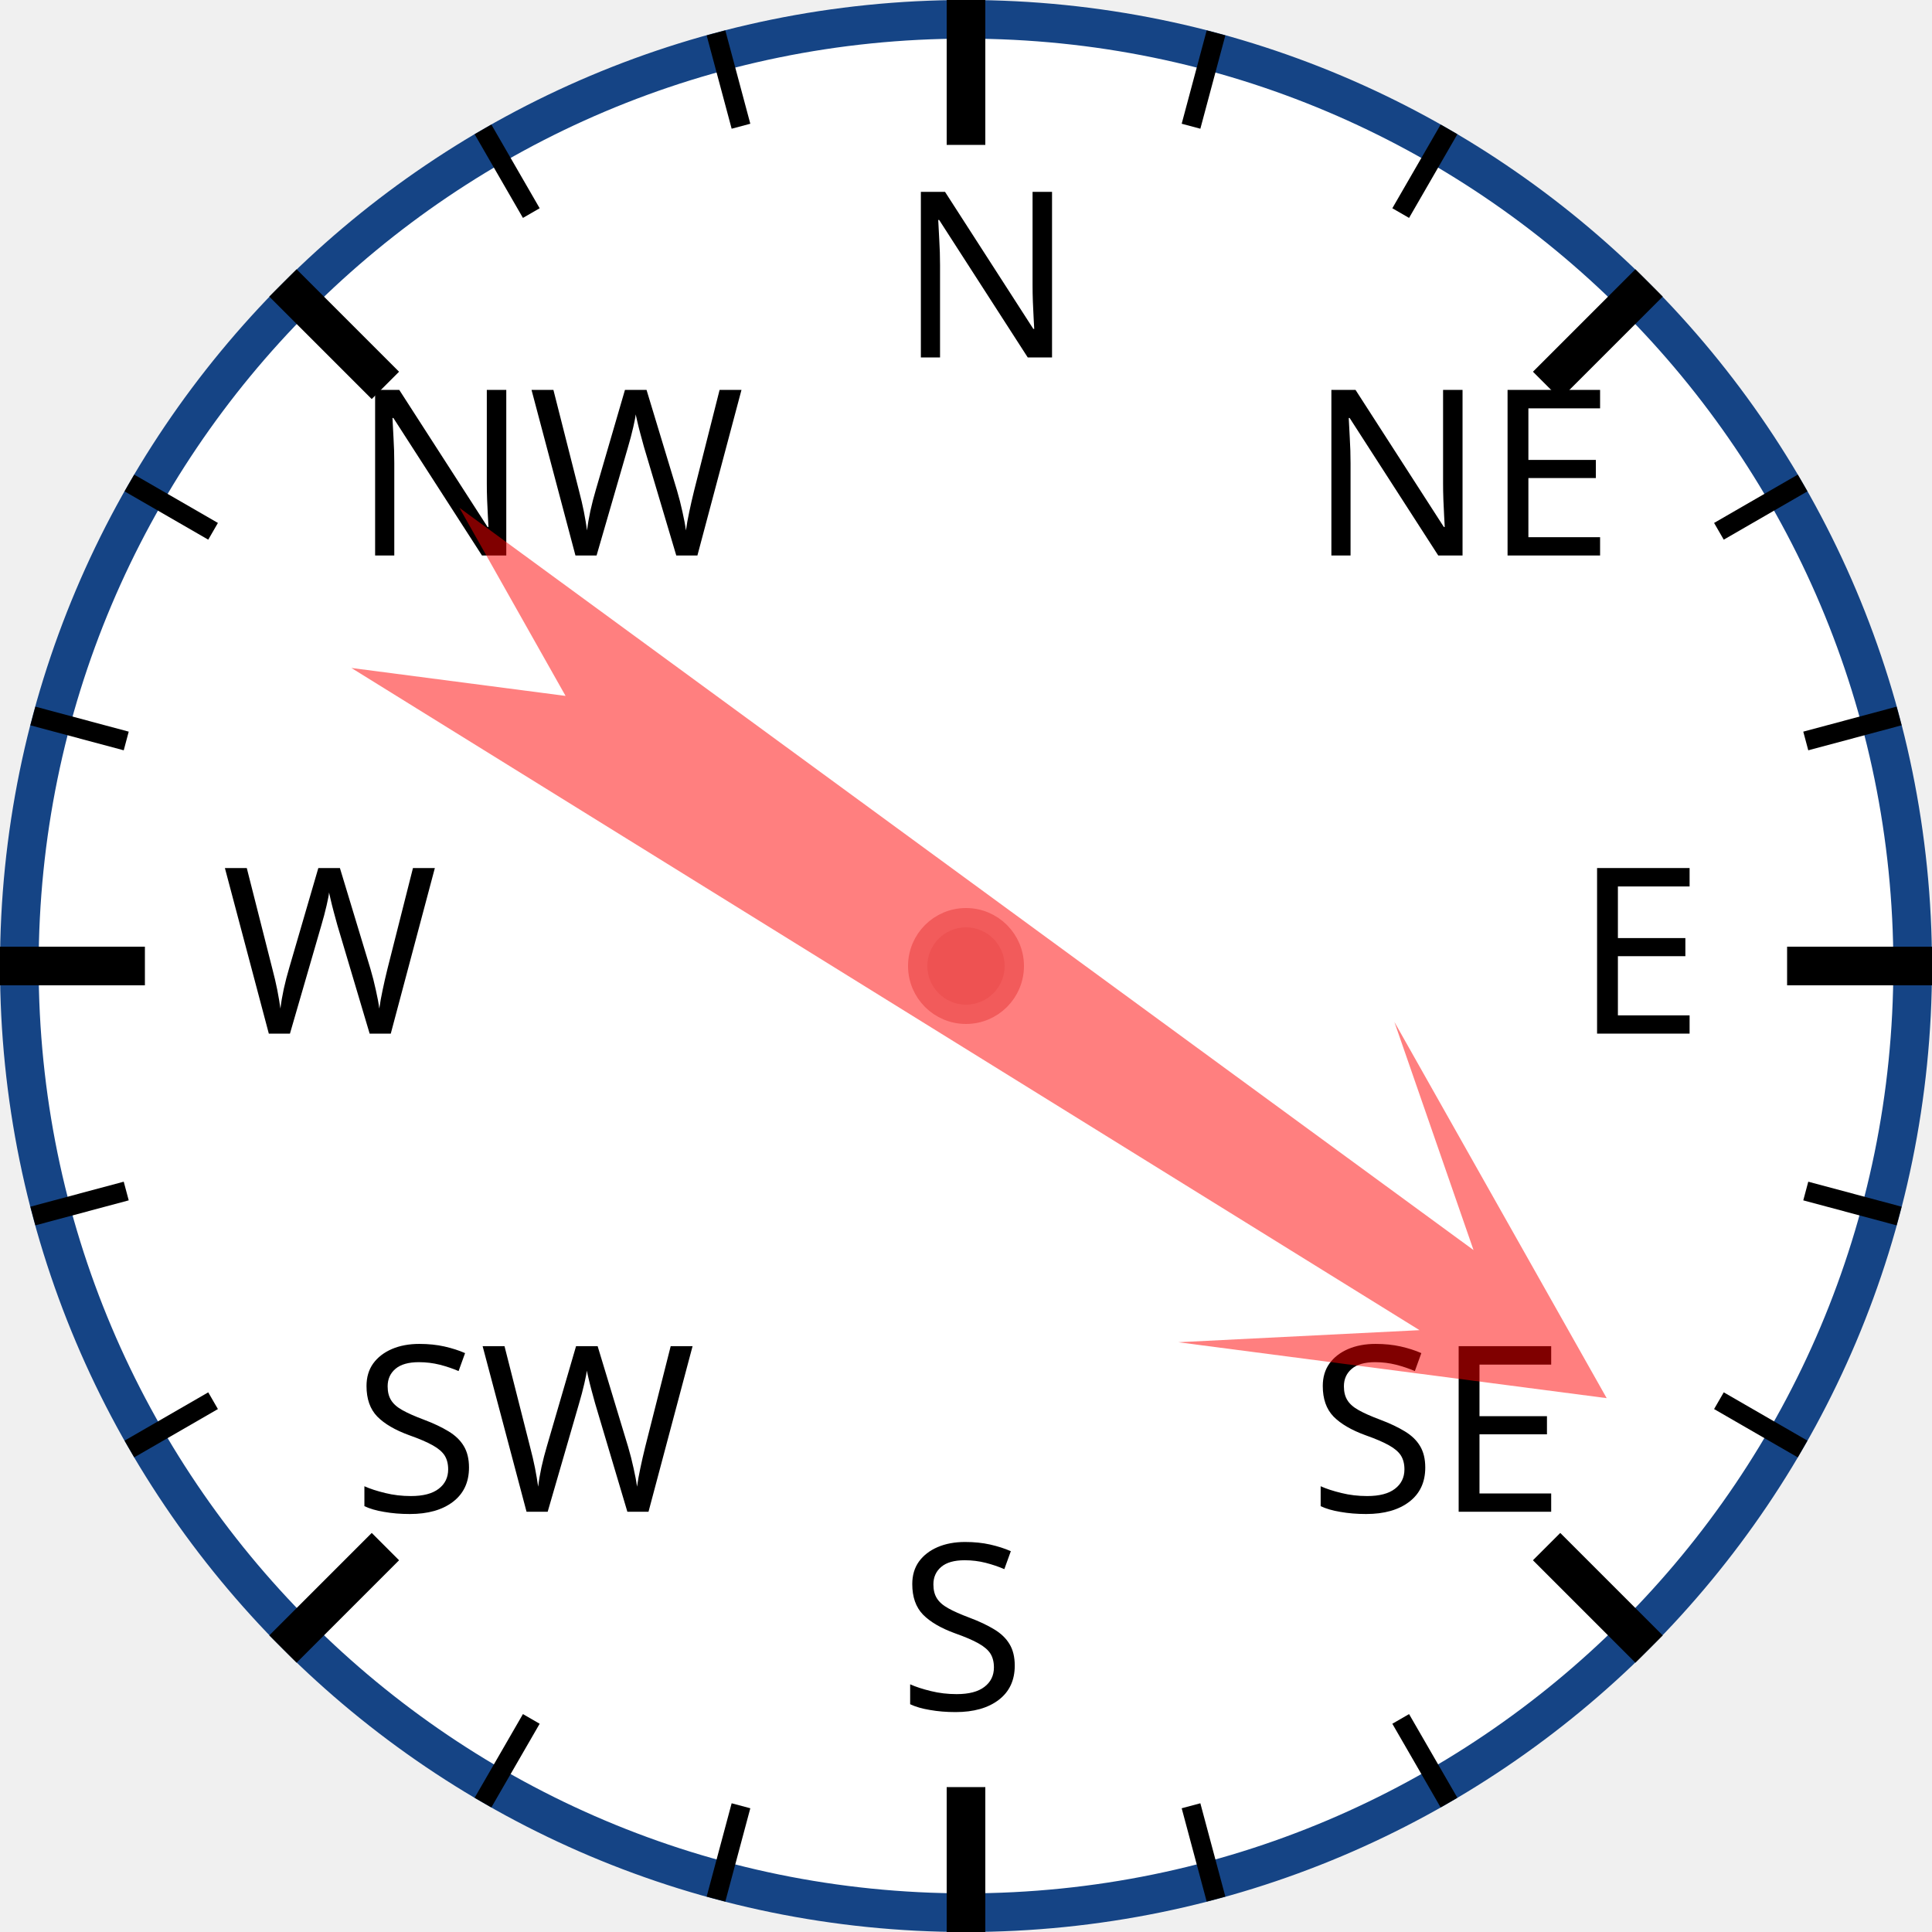
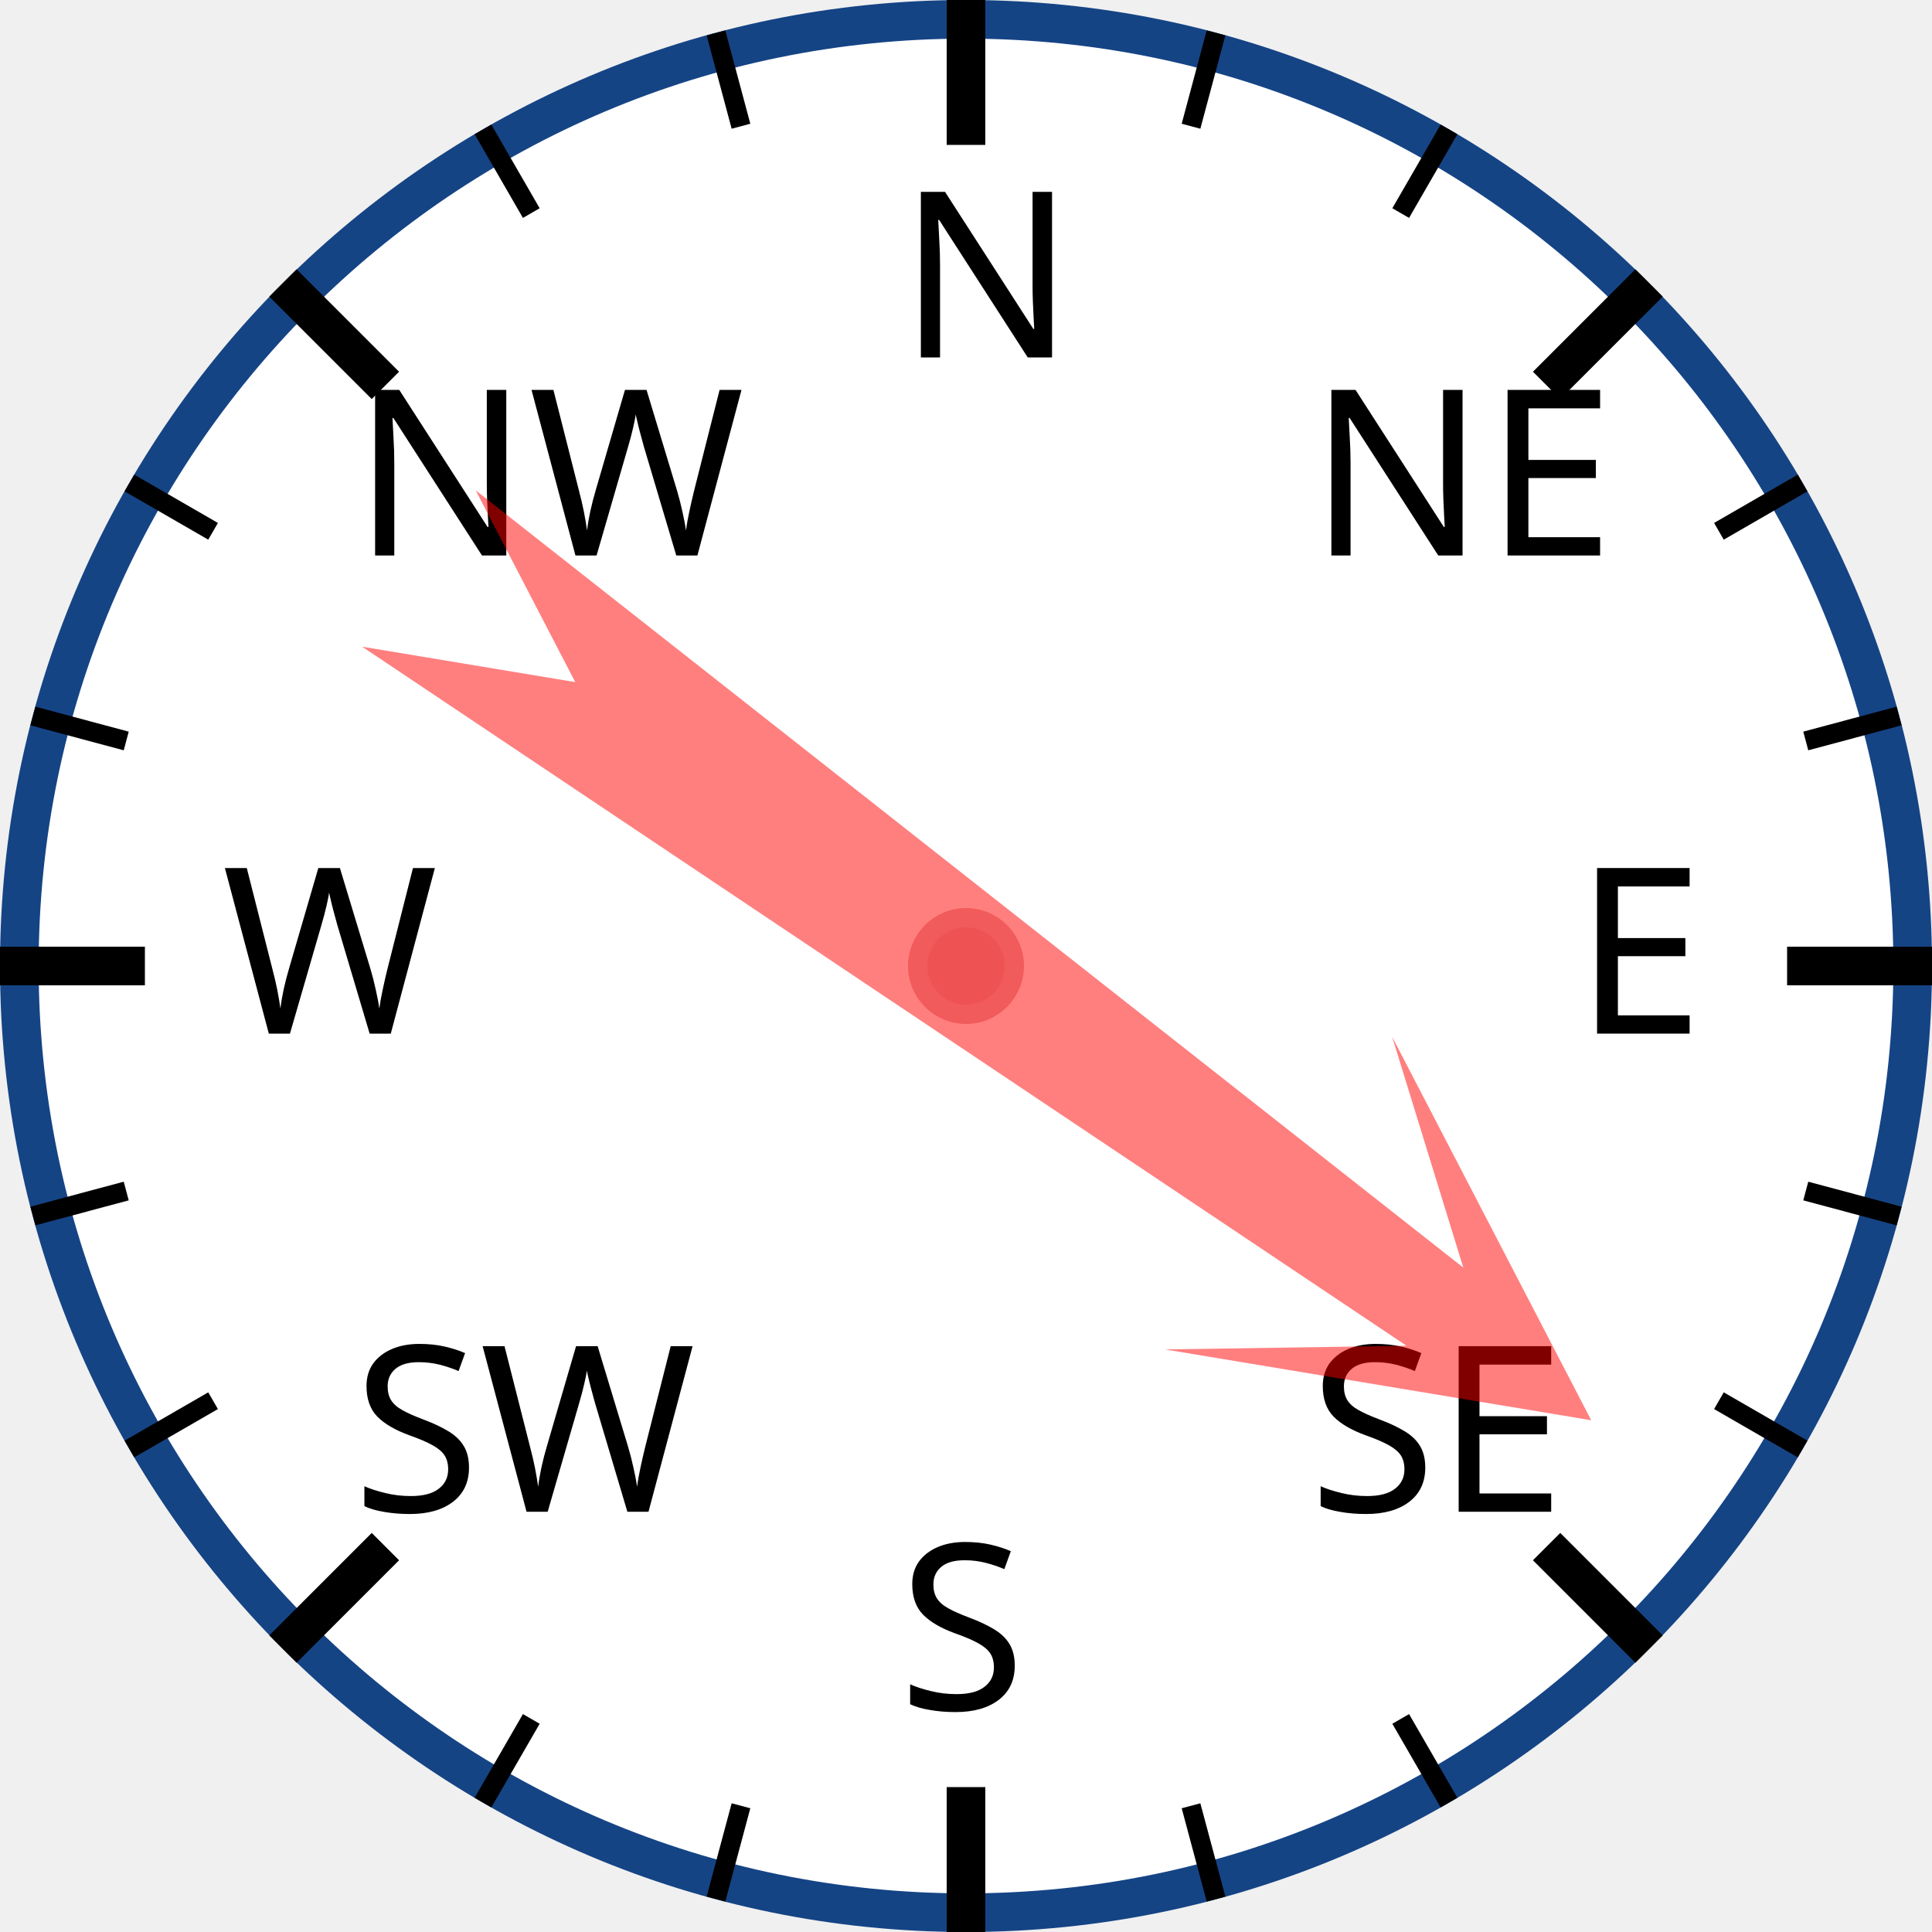
<svg xmlns="http://www.w3.org/2000/svg" width="120px" height="120px" viewBox="0 0 200 200">
  <circle cx="100" cy="100" r="98" style="fill: white; stroke: #154485; stroke-width: 4;" />
  <text x="93.0" y="37.0" style="font-family: sans-serif; font-size: 18pt;">N</text>
  <line x1="100.0" y1="0.0" x2="100.0" y2="15.0" style="stroke: black; stroke-width: 4;" />
  <line x1="74.118" y1="3.407" x2="76.706" y2="13.067" style="stroke: black; stroke-width: 2;" />
  <line x1="50" y1="13.397" x2="55" y2="22.058" style="stroke: black; stroke-width: 2;" />
  <text x="36.503" y="57.503" style="font-family: sans-serif; font-size: 18pt;">NW</text>
  <line x1="29.289" y1="29.289" x2="39.896" y2="39.896" style="stroke: black; stroke-width: 4;" />
  <line x1="13.397" y1="50" x2="22.058" y2="55" style="stroke: black; stroke-width: 2;" />
  <line x1="3.407" y1="74.118" x2="13.067" y2="76.706" style="stroke: black; stroke-width: 2;" />
  <text x="23.0" y="107.0" style="font-family: sans-serif; font-size: 18pt;">W</text>
  <line x1="0.0" y1="100.0" x2="15.0" y2="100.0" style="stroke: black; stroke-width: 4;" />
  <line x1="3.407" y1="125.882" x2="13.067" y2="123.294" style="stroke: black; stroke-width: 2;" />
  <line x1="13.397" y1="150" x2="22.058" y2="145" style="stroke: black; stroke-width: 2;" />
  <text x="36.503" y="156.497" style="font-family: sans-serif; font-size: 18pt;">SW</text>
  <line x1="29.289" y1="170.711" x2="39.896" y2="160.104" style="stroke: black; stroke-width: 4;" />
  <line x1="50" y1="186.603" x2="55" y2="177.942" style="stroke: black; stroke-width: 2;" />
  <line x1="74.118" y1="196.593" x2="76.706" y2="186.933" style="stroke: black; stroke-width: 2;" />
  <text x="93" y="177.0" style="font-family: sans-serif; font-size: 18pt;">S</text>
  <line x1="100" y1="200.0" x2="100" y2="185.0" style="stroke: black; stroke-width: 4;" />
  <line x1="125.882" y1="196.593" x2="123.294" y2="186.933" style="stroke: black; stroke-width: 2;" />
  <line x1="150.0" y1="186.603" x2="145.0" y2="177.942" style="stroke: black; stroke-width: 2;" />
  <text x="135.497" y="156.497" style="font-family: sans-serif; font-size: 18pt;">SE</text>
  <line x1="170.711" y1="170.711" x2="160.104" y2="160.104" style="stroke: black; stroke-width: 4;" />
  <line x1="186.603" y1="150" x2="177.942" y2="145" style="stroke: black; stroke-width: 2;" />
  <line x1="196.593" y1="125.882" x2="186.933" y2="123.294" style="stroke: black; stroke-width: 2;" />
  <text x="163.0" y="107" style="font-family: sans-serif; font-size: 18pt;">E</text>
  <line x1="200.0" y1="100" x2="185.0" y2="100" style="stroke: black; stroke-width: 4;" />
  <line x1="196.593" y1="74.118" x2="186.933" y2="76.706" style="stroke: black; stroke-width: 2;" />
  <line x1="186.603" y1="50" x2="177.942" y2="55" style="stroke: black; stroke-width: 2;" />
  <text x="135.497" y="57.503" style="font-family: sans-serif; font-size: 18pt;">NE</text>
  <line x1="170.711" y1="29.289" x2="160.104" y2="39.896" style="stroke: black; stroke-width: 4;" />
  <line x1="150" y1="13.397" x2="145" y2="22.058" style="stroke: black; stroke-width: 2;" />
  <line x1="125.882" y1="3.407" x2="123.294" y2="13.067" style="stroke: black; stroke-width: 2;" />
-   <polygon points="100 20 120 60 105 40 110 170 100 150 90 170 95 40 80 60" style="fill: red; fill-opacity: 0.5;" transform="rotate(124,100,100)" />
+   <polygon points="100 20 120 60 105 40 110 170 100 150 90 170 95 40 80 60" style="fill: red; fill-opacity: 0.5;" transform="rotate(126,100,100)" />
  <circle cx="100" cy="100" r="5" style="fill: #EE5252; stroke: #F25B5B; stroke-width: 2;" />
</svg>
